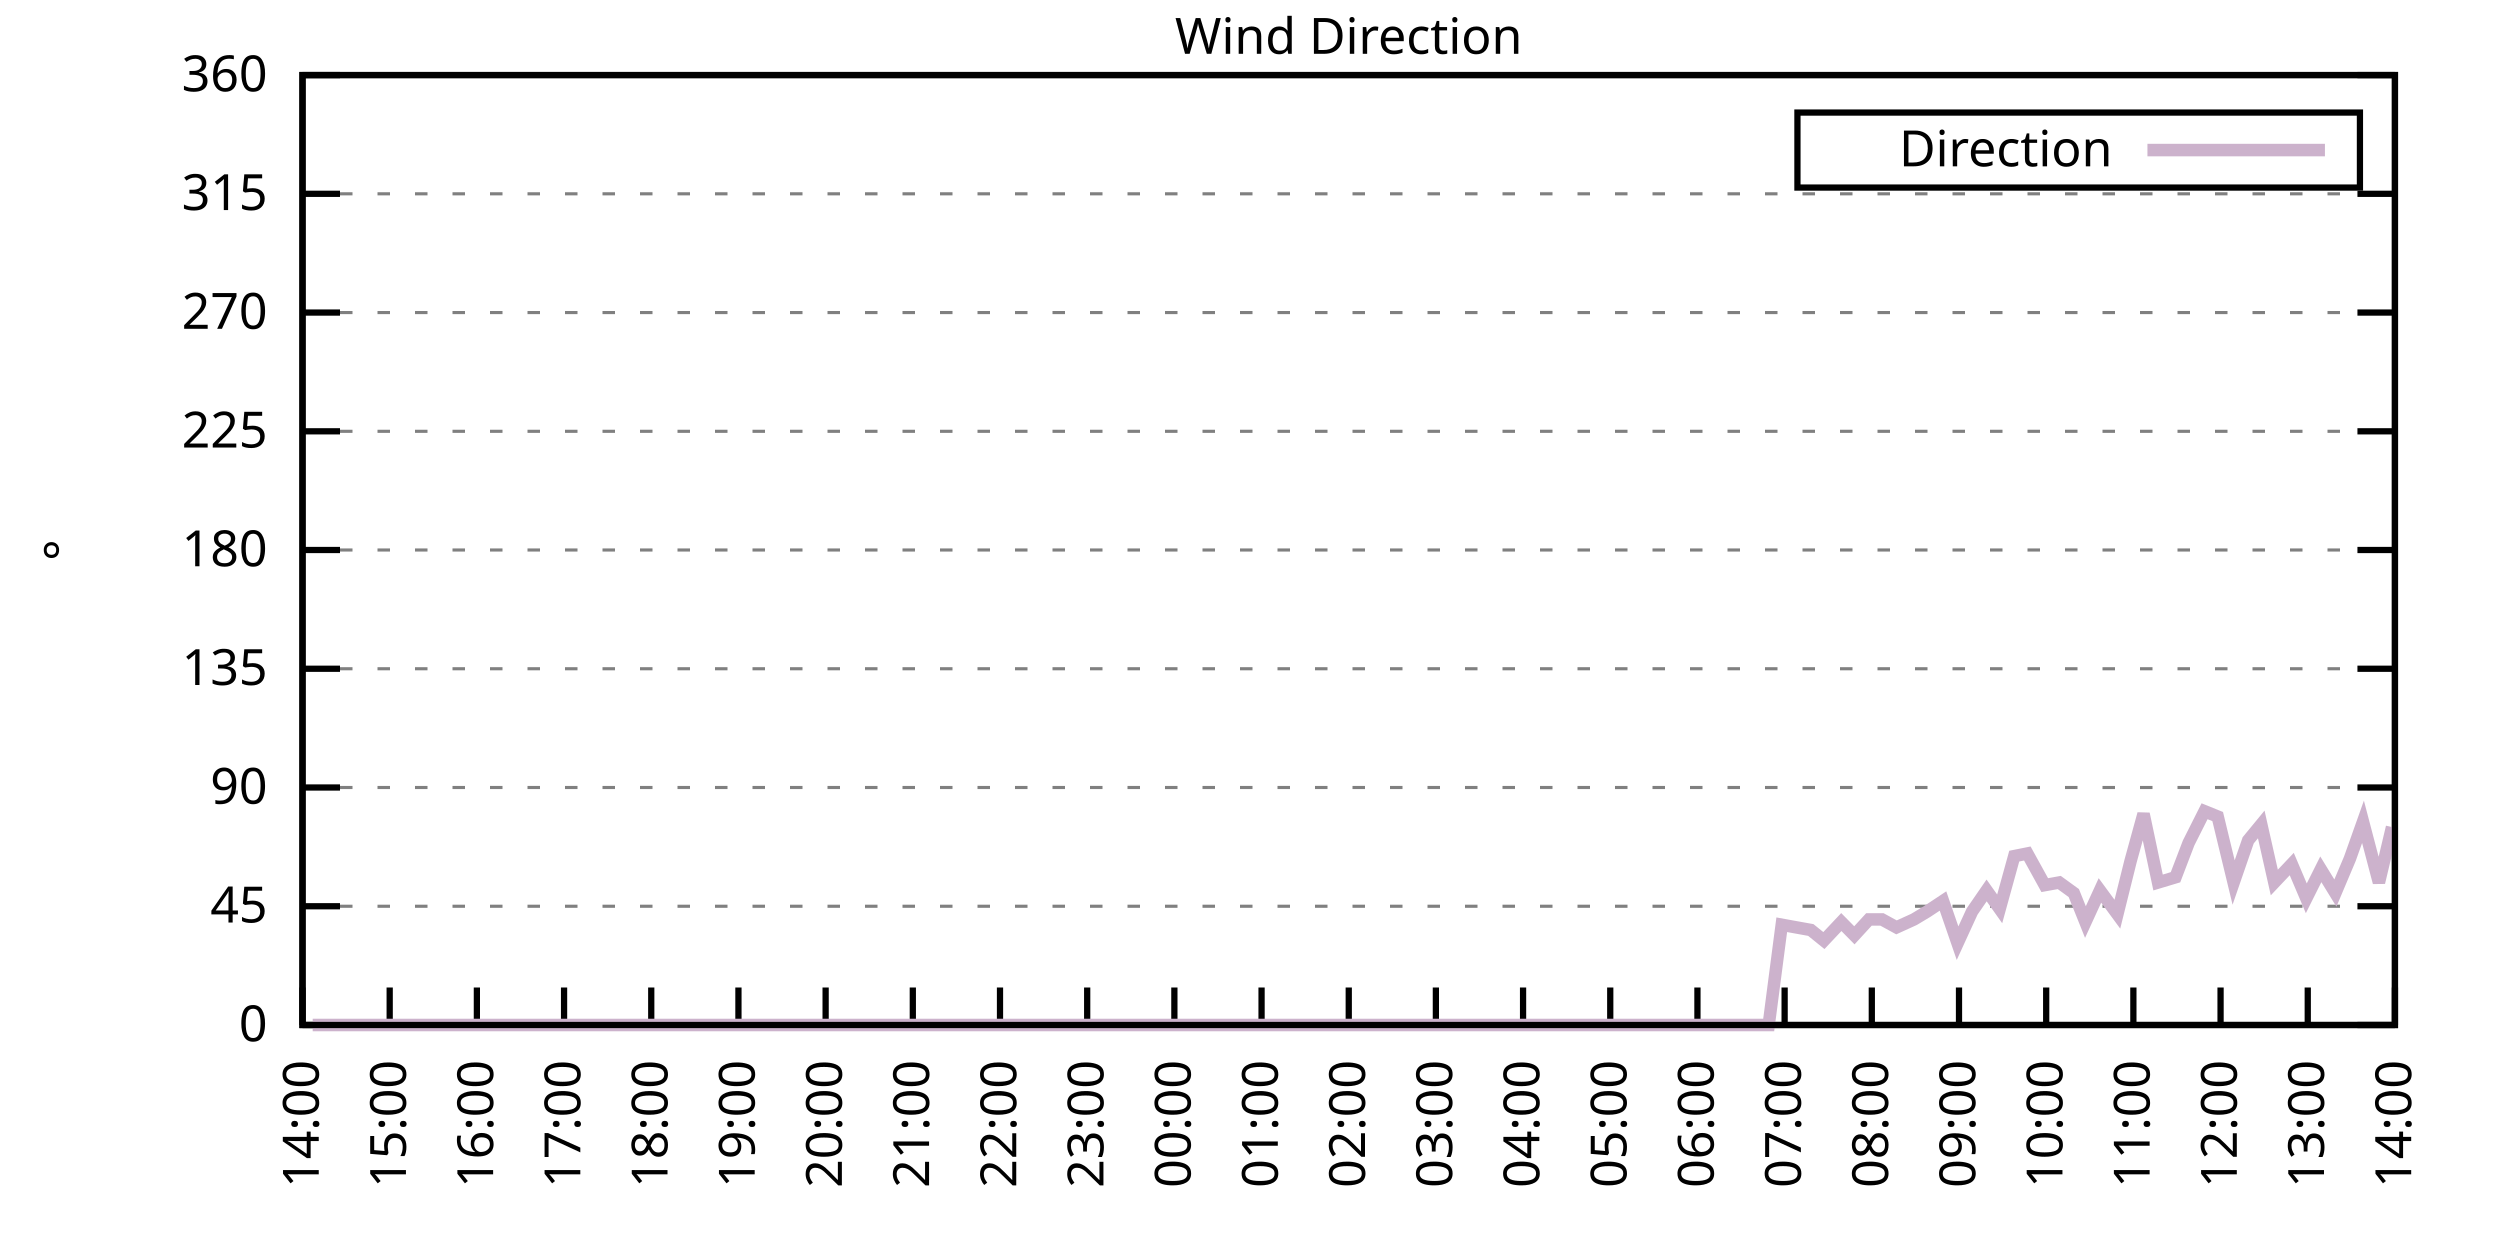
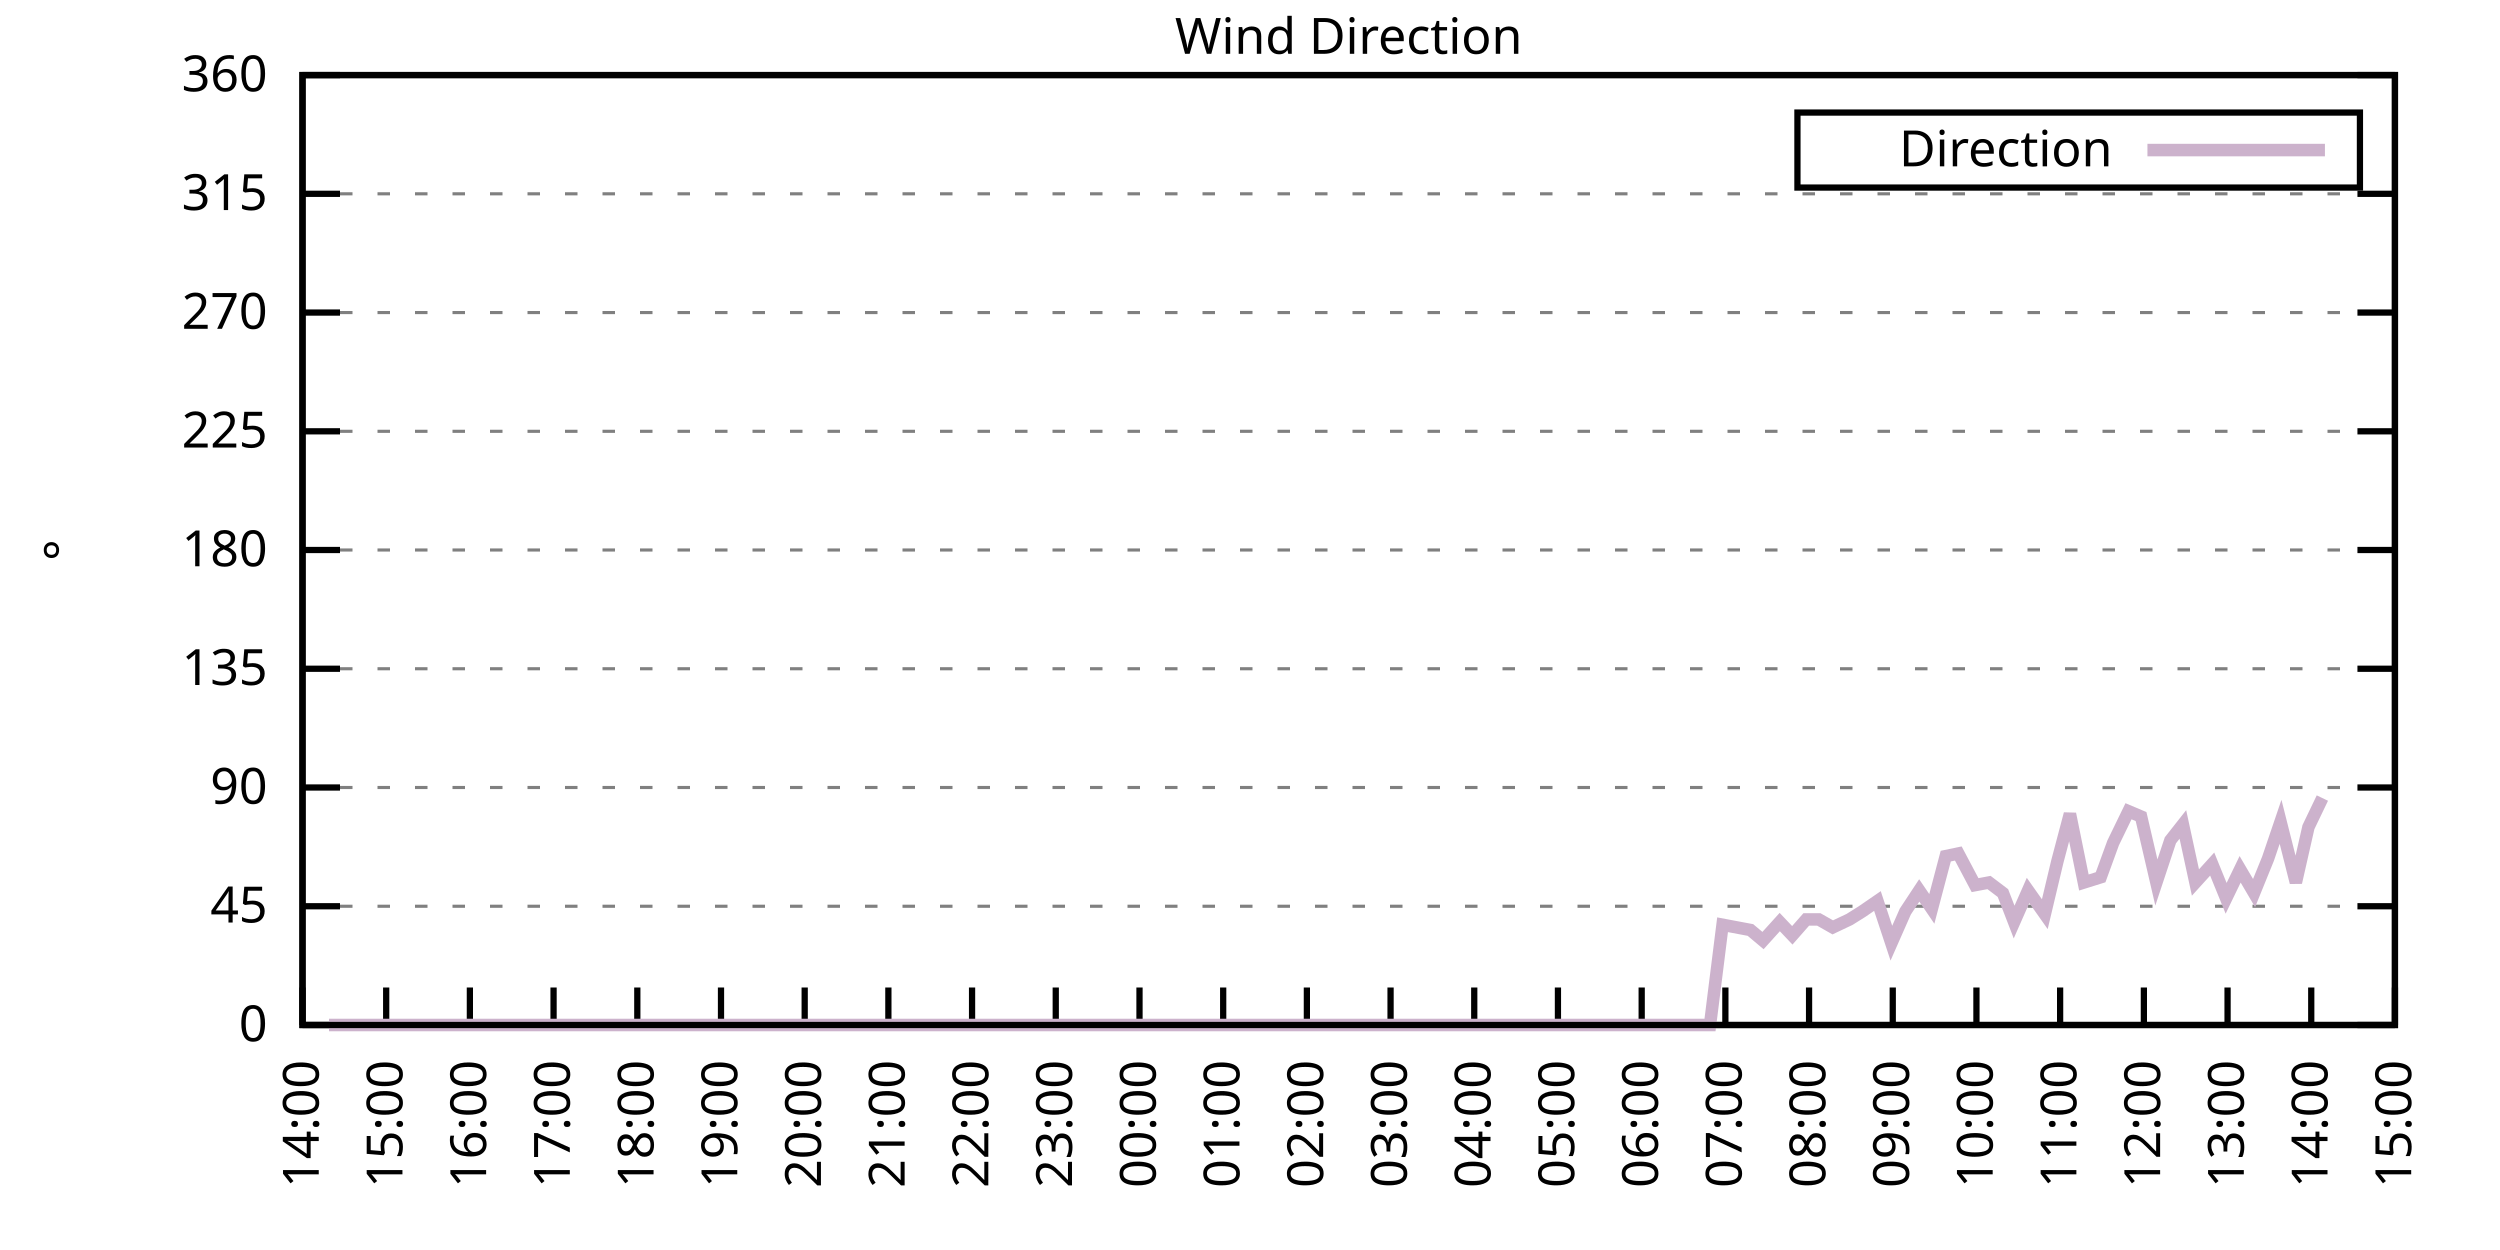
<svg xmlns="http://www.w3.org/2000/svg" xmlns:xlink="http://www.w3.org/1999/xlink" width="400" height="200" viewBox="0 0 400 200">
  <g id="gnuplot_canvas">
    <rect x="0" y="0" width="400" height="200" fill="none" />
    <defs>
      <circle id="gpDot" r="0.5" stroke-width="0.5" stroke="currentColor" />
      <path id="gpPt0" stroke-width="0.333" stroke="currentColor" d="M-1,0 h2 M0,-1 v2" />
      <path id="gpPt1" stroke-width="0.333" stroke="currentColor" d="M-1,-1 L1,1 M1,-1 L-1,1" />
      <path id="gpPt2" stroke-width="0.333" stroke="currentColor" d="M-1,0 L1,0 M0,-1 L0,1 M-1,-1 L1,1 M-1,1 L1,-1" />
      <rect id="gpPt3" stroke-width="0.333" stroke="currentColor" x="-1" y="-1" width="2" height="2" />
      <rect id="gpPt4" stroke-width="0.333" stroke="currentColor" fill="currentColor" x="-1" y="-1" width="2" height="2" />
      <circle id="gpPt5" stroke-width="0.333" stroke="currentColor" cx="0" cy="0" r="1" />
      <use xlink:href="#gpPt5" id="gpPt6" fill="currentColor" stroke="none" />
      <path id="gpPt7" stroke-width="0.333" stroke="currentColor" d="M0,-1.33 L-1.33,0.67 L1.33,0.67 z" />
      <use xlink:href="#gpPt7" id="gpPt8" fill="currentColor" stroke="none" />
      <use xlink:href="#gpPt7" id="gpPt9" stroke="currentColor" transform="rotate(180)" />
      <use xlink:href="#gpPt9" id="gpPt10" fill="currentColor" stroke="none" />
      <use xlink:href="#gpPt3" id="gpPt11" stroke="currentColor" transform="rotate(45)" />
      <use xlink:href="#gpPt11" id="gpPt12" fill="currentColor" stroke="none" />
      <path id="gpPt13" stroke-width="0.333" stroke="currentColor" d="M0,1.330 L1.265,0.411 L0.782,-1.067 L-0.782,-1.076 L-1.265,0.411 z" />
      <use xlink:href="#gpPt13" id="gpPt14" fill="currentColor" stroke="none" />
      <filter id="textbox" filterUnits="objectBoundingBox" x="0" y="0" height="1" width="1">
        <feFlood flood-color="white" flood-opacity="1" result="bgnd" />
        <feComposite in="SourceGraphic" in2="bgnd" operator="atop" />
      </filter>
      <filter id="greybox" filterUnits="objectBoundingBox" x="0" y="0" height="1" width="1">
        <feFlood flood-color="lightgrey" flood-opacity="1" result="grey" />
        <feComposite in="SourceGraphic" in2="grey" operator="atop" />
      </filter>
    </defs>
    <g fill="none" color="white" stroke="currentColor" stroke-width="1.00" stroke-linecap="butt" stroke-linejoin="miter">
</g>
    <g fill="none" color="black" stroke="currentColor" stroke-width="1.00" stroke-linecap="butt" stroke-linejoin="miter">
      <g stroke="none" shape-rendering="crispEdges">
        <polygon fill="rgb(255, 255, 255)" points="48.40,164.00 383.18,164.00 383.18,12.02 48.40,12.02 " />
      </g>
    </g>
    <g fill="none" color="black" stroke="currentColor" stroke-width="1.00" stroke-linecap="butt" stroke-linejoin="miter">
</g>
    <g fill="none" color="black" stroke="black" stroke-width="0.50" stroke-linecap="butt" stroke-linejoin="miter">
</g>
    <g fill="none" color="gray" stroke="currentColor" stroke-width="0.50" stroke-linecap="butt" stroke-linejoin="miter">
      <path stroke="gray" stroke-dasharray="2,4" class="gridline" d="M48.40,164.00 L383.19,164.00  " />
    </g>
    <g fill="none" color="gray" stroke="gray" stroke-width="1.00" stroke-linecap="butt" stroke-linejoin="miter">
</g>
    <g fill="none" color="black" stroke="currentColor" stroke-width="1.00" stroke-linecap="butt" stroke-linejoin="miter">
      <path stroke="black" d="M48.40,164.00 L54.40,164.00 M383.19,164.00 L377.19,164.00  " />
      <g transform="translate(42.80,166.60)" stroke="none" fill="black" font-family="Sans" font-size="8.00" text-anchor="end">
        <text>
          <tspan font-family="Sans"> 0</tspan>
        </text>
      </g>
    </g>
    <g fill="none" color="black" stroke="currentColor" stroke-width="1.00" stroke-linecap="butt" stroke-linejoin="miter">
</g>
    <g fill="none" color="black" stroke="black" stroke-width="0.50" stroke-linecap="butt" stroke-linejoin="miter">
</g>
    <g fill="none" color="gray" stroke="currentColor" stroke-width="0.50" stroke-linecap="butt" stroke-linejoin="miter">
      <path stroke="gray" stroke-dasharray="2,4" class="gridline" d="M48.40,145.00 L383.19,145.00  " />
    </g>
    <g fill="none" color="gray" stroke="gray" stroke-width="1.00" stroke-linecap="butt" stroke-linejoin="miter">
</g>
    <g fill="none" color="black" stroke="currentColor" stroke-width="1.00" stroke-linecap="butt" stroke-linejoin="miter">
      <path stroke="black" d="M48.40,145.00 L54.40,145.00 M383.19,145.00 L377.19,145.00  " />
      <g transform="translate(42.80,147.60)" stroke="none" fill="black" font-family="Sans" font-size="8.00" text-anchor="end">
        <text>
          <tspan font-family="Sans"> 45</tspan>
        </text>
      </g>
    </g>
    <g fill="none" color="black" stroke="currentColor" stroke-width="1.00" stroke-linecap="butt" stroke-linejoin="miter">
</g>
    <g fill="none" color="black" stroke="black" stroke-width="0.50" stroke-linecap="butt" stroke-linejoin="miter">
</g>
    <g fill="none" color="gray" stroke="currentColor" stroke-width="0.50" stroke-linecap="butt" stroke-linejoin="miter">
      <path stroke="gray" stroke-dasharray="2,4" class="gridline" d="M48.40,126.00 L383.19,126.00  " />
    </g>
    <g fill="none" color="gray" stroke="gray" stroke-width="1.00" stroke-linecap="butt" stroke-linejoin="miter">
</g>
    <g fill="none" color="black" stroke="currentColor" stroke-width="1.00" stroke-linecap="butt" stroke-linejoin="miter">
      <path stroke="black" d="M48.40,126.00 L54.40,126.00 M383.19,126.00 L377.19,126.00  " />
      <g transform="translate(42.80,128.60)" stroke="none" fill="black" font-family="Sans" font-size="8.00" text-anchor="end">
        <text>
          <tspan font-family="Sans"> 90</tspan>
        </text>
      </g>
    </g>
    <g fill="none" color="black" stroke="currentColor" stroke-width="1.00" stroke-linecap="butt" stroke-linejoin="miter">
</g>
    <g fill="none" color="black" stroke="black" stroke-width="0.50" stroke-linecap="butt" stroke-linejoin="miter">
</g>
    <g fill="none" color="gray" stroke="currentColor" stroke-width="0.50" stroke-linecap="butt" stroke-linejoin="miter">
      <path stroke="gray" stroke-dasharray="2,4" class="gridline" d="M48.40,107.00 L383.19,107.00  " />
    </g>
    <g fill="none" color="gray" stroke="gray" stroke-width="1.00" stroke-linecap="butt" stroke-linejoin="miter">
</g>
    <g fill="none" color="black" stroke="currentColor" stroke-width="1.00" stroke-linecap="butt" stroke-linejoin="miter">
      <path stroke="black" d="M48.40,107.00 L54.40,107.00 M383.19,107.00 L377.19,107.00  " />
      <g transform="translate(42.80,109.60)" stroke="none" fill="black" font-family="Sans" font-size="8.00" text-anchor="end">
        <text>
          <tspan font-family="Sans"> 135</tspan>
        </text>
      </g>
    </g>
    <g fill="none" color="black" stroke="currentColor" stroke-width="1.00" stroke-linecap="butt" stroke-linejoin="miter">
</g>
    <g fill="none" color="black" stroke="black" stroke-width="0.50" stroke-linecap="butt" stroke-linejoin="miter">
</g>
    <g fill="none" color="gray" stroke="currentColor" stroke-width="0.50" stroke-linecap="butt" stroke-linejoin="miter">
      <path stroke="gray" stroke-dasharray="2,4" class="gridline" d="M48.40,88.00 L383.19,88.00  " />
    </g>
    <g fill="none" color="gray" stroke="gray" stroke-width="1.00" stroke-linecap="butt" stroke-linejoin="miter">
</g>
    <g fill="none" color="black" stroke="currentColor" stroke-width="1.00" stroke-linecap="butt" stroke-linejoin="miter">
      <path stroke="black" d="M48.40,88.00 L54.40,88.00 M383.19,88.00 L377.19,88.00  " />
      <g transform="translate(42.80,90.60)" stroke="none" fill="black" font-family="Sans" font-size="8.00" text-anchor="end">
        <text>
          <tspan font-family="Sans"> 180</tspan>
        </text>
      </g>
    </g>
    <g fill="none" color="black" stroke="currentColor" stroke-width="1.00" stroke-linecap="butt" stroke-linejoin="miter">
</g>
    <g fill="none" color="black" stroke="black" stroke-width="0.50" stroke-linecap="butt" stroke-linejoin="miter">
</g>
    <g fill="none" color="gray" stroke="currentColor" stroke-width="0.50" stroke-linecap="butt" stroke-linejoin="miter">
      <path stroke="gray" stroke-dasharray="2,4" class="gridline" d="M48.40,69.01 L383.19,69.01  " />
    </g>
    <g fill="none" color="gray" stroke="gray" stroke-width="1.00" stroke-linecap="butt" stroke-linejoin="miter">
</g>
    <g fill="none" color="black" stroke="currentColor" stroke-width="1.00" stroke-linecap="butt" stroke-linejoin="miter">
      <path stroke="black" d="M48.40,69.01 L54.40,69.01 M383.19,69.01 L377.19,69.01  " />
      <g transform="translate(42.80,71.61)" stroke="none" fill="black" font-family="Sans" font-size="8.00" text-anchor="end">
        <text>
          <tspan font-family="Sans"> 225</tspan>
        </text>
      </g>
    </g>
    <g fill="none" color="black" stroke="currentColor" stroke-width="1.00" stroke-linecap="butt" stroke-linejoin="miter">
</g>
    <g fill="none" color="black" stroke="black" stroke-width="0.50" stroke-linecap="butt" stroke-linejoin="miter">
</g>
    <g fill="none" color="gray" stroke="currentColor" stroke-width="0.50" stroke-linecap="butt" stroke-linejoin="miter">
      <path stroke="gray" stroke-dasharray="2,4" class="gridline" d="M48.40,50.01 L383.19,50.01  " />
    </g>
    <g fill="none" color="gray" stroke="gray" stroke-width="1.00" stroke-linecap="butt" stroke-linejoin="miter">
</g>
    <g fill="none" color="black" stroke="currentColor" stroke-width="1.00" stroke-linecap="butt" stroke-linejoin="miter">
      <path stroke="black" d="M48.40,50.01 L54.40,50.01 M383.19,50.01 L377.19,50.01  " />
      <g transform="translate(42.80,52.61)" stroke="none" fill="black" font-family="Sans" font-size="8.00" text-anchor="end">
        <text>
          <tspan font-family="Sans"> 270</tspan>
        </text>
      </g>
    </g>
    <g fill="none" color="black" stroke="currentColor" stroke-width="1.00" stroke-linecap="butt" stroke-linejoin="miter">
</g>
    <g fill="none" color="black" stroke="black" stroke-width="0.50" stroke-linecap="butt" stroke-linejoin="miter">
</g>
    <g fill="none" color="gray" stroke="currentColor" stroke-width="0.50" stroke-linecap="butt" stroke-linejoin="miter">
      <path stroke="gray" stroke-dasharray="2,4" class="gridline" d="M48.40,31.01 L383.19,31.01  " />
    </g>
    <g fill="none" color="gray" stroke="gray" stroke-width="1.00" stroke-linecap="butt" stroke-linejoin="miter">
</g>
    <g fill="none" color="black" stroke="currentColor" stroke-width="1.00" stroke-linecap="butt" stroke-linejoin="miter">
      <path stroke="black" d="M48.40,31.01 L54.40,31.01 M383.19,31.01 L377.19,31.01  " />
      <g transform="translate(42.80,33.61)" stroke="none" fill="black" font-family="Sans" font-size="8.00" text-anchor="end">
        <text>
          <tspan font-family="Sans"> 315</tspan>
        </text>
      </g>
    </g>
    <g fill="none" color="black" stroke="currentColor" stroke-width="1.00" stroke-linecap="butt" stroke-linejoin="miter">
</g>
    <g fill="none" color="black" stroke="black" stroke-width="0.50" stroke-linecap="butt" stroke-linejoin="miter">
</g>
    <g fill="none" color="gray" stroke="currentColor" stroke-width="0.50" stroke-linecap="butt" stroke-linejoin="miter">
      <path stroke="gray" stroke-dasharray="2,4" class="gridline" d="M48.40,12.01 L383.19,12.01  " />
    </g>
    <g fill="none" color="gray" stroke="gray" stroke-width="1.00" stroke-linecap="butt" stroke-linejoin="miter">
</g>
    <g fill="none" color="black" stroke="currentColor" stroke-width="1.00" stroke-linecap="butt" stroke-linejoin="miter">
      <path stroke="black" d="M48.40,12.01 L54.40,12.01 M383.19,12.01 L377.19,12.01  " />
      <g transform="translate(42.80,14.61)" stroke="none" fill="black" font-family="Sans" font-size="8.00" text-anchor="end">
        <text>
          <tspan font-family="Sans"> 360</tspan>
        </text>
      </g>
    </g>
    <g fill="none" color="black" stroke="currentColor" stroke-width="1.00" stroke-linecap="butt" stroke-linejoin="miter">
      <path stroke="black" d="M48.40,164.00 L48.40,158.00  " />
      <g transform="translate(51.00,169.60) rotate(270.00)" stroke="none" fill="black" font-family="Sans" font-size="8.00" text-anchor="end">
        <text>
          <tspan font-family="Sans">14:00</tspan>
        </text>
      </g>
    </g>
    <g fill="none" color="black" stroke="currentColor" stroke-width="1.00" stroke-linecap="butt" stroke-linejoin="miter">
-       <path stroke="black" d="M62.35,164.00 L62.35,158.00  " />
-       <g transform="translate(64.95,169.60) rotate(270.00)" stroke="none" fill="black" font-family="Sans" font-size="8.00" text-anchor="end">
+       <path stroke="black" d="M61.79,164.00 L61.79,158.00  " />
+       <g transform="translate(64.39,169.60) rotate(270.00)" stroke="none" fill="black" font-family="Sans" font-size="8.00" text-anchor="end">
        <text>
          <tspan font-family="Sans">15:00</tspan>
        </text>
      </g>
    </g>
    <g fill="none" color="black" stroke="currentColor" stroke-width="1.00" stroke-linecap="butt" stroke-linejoin="miter">
-       <path stroke="black" d="M76.30,164.00 L76.30,158.00  " />
-       <g transform="translate(78.90,169.60) rotate(270.00)" stroke="none" fill="black" font-family="Sans" font-size="8.00" text-anchor="end">
+       <path stroke="black" d="M75.18,164.00 L75.18,158.00  " />
+       <g transform="translate(77.78,169.60) rotate(270.00)" stroke="none" fill="black" font-family="Sans" font-size="8.00" text-anchor="end">
        <text>
          <tspan font-family="Sans">16:00</tspan>
        </text>
      </g>
    </g>
    <g fill="none" color="black" stroke="currentColor" stroke-width="1.00" stroke-linecap="butt" stroke-linejoin="miter">
-       <path stroke="black" d="M90.25,164.00 L90.25,158.00  " />
-       <g transform="translate(92.85,169.60) rotate(270.00)" stroke="none" fill="black" font-family="Sans" font-size="8.00" text-anchor="end">
+       <path stroke="black" d="M88.57,164.00 L88.57,158.00  " />
+       <g transform="translate(91.17,169.60) rotate(270.00)" stroke="none" fill="black" font-family="Sans" font-size="8.00" text-anchor="end">
        <text>
          <tspan font-family="Sans">17:00</tspan>
        </text>
      </g>
    </g>
    <g fill="none" color="black" stroke="currentColor" stroke-width="1.00" stroke-linecap="butt" stroke-linejoin="miter">
-       <path stroke="black" d="M104.20,164.00 L104.20,158.00  " />
-       <g transform="translate(106.80,169.60) rotate(270.00)" stroke="none" fill="black" font-family="Sans" font-size="8.00" text-anchor="end">
+       <path stroke="black" d="M101.97,164.00 L101.97,158.00  " />
+       <g transform="translate(104.57,169.60) rotate(270.00)" stroke="none" fill="black" font-family="Sans" font-size="8.00" text-anchor="end">
        <text>
          <tspan font-family="Sans">18:00</tspan>
        </text>
      </g>
    </g>
    <g fill="none" color="black" stroke="currentColor" stroke-width="1.00" stroke-linecap="butt" stroke-linejoin="miter">
-       <path stroke="black" d="M118.15,164.00 L118.15,158.00  " />
-       <g transform="translate(120.75,169.60) rotate(270.00)" stroke="none" fill="black" font-family="Sans" font-size="8.00" text-anchor="end">
+       <path stroke="black" d="M115.36,164.00 L115.36,158.00  " />
+       <g transform="translate(117.96,169.60) rotate(270.00)" stroke="none" fill="black" font-family="Sans" font-size="8.00" text-anchor="end">
        <text>
          <tspan font-family="Sans">19:00</tspan>
        </text>
      </g>
    </g>
    <g fill="none" color="black" stroke="currentColor" stroke-width="1.00" stroke-linecap="butt" stroke-linejoin="miter">
-       <path stroke="black" d="M132.10,164.00 L132.10,158.00  " />
-       <g transform="translate(134.70,169.60) rotate(270.00)" stroke="none" fill="black" font-family="Sans" font-size="8.00" text-anchor="end">
+       <path stroke="black" d="M128.75,164.00 L128.75,158.00  " />
+       <g transform="translate(131.35,169.60) rotate(270.00)" stroke="none" fill="black" font-family="Sans" font-size="8.00" text-anchor="end">
        <text>
          <tspan font-family="Sans">20:00</tspan>
        </text>
      </g>
    </g>
    <g fill="none" color="black" stroke="currentColor" stroke-width="1.00" stroke-linecap="butt" stroke-linejoin="miter">
-       <path stroke="black" d="M146.05,164.00 L146.05,158.00  " />
-       <g transform="translate(148.65,169.60) rotate(270.00)" stroke="none" fill="black" font-family="Sans" font-size="8.00" text-anchor="end">
+       <path stroke="black" d="M142.14,164.00 L142.14,158.00  " />
+       <g transform="translate(144.74,169.60) rotate(270.00)" stroke="none" fill="black" font-family="Sans" font-size="8.00" text-anchor="end">
        <text>
          <tspan font-family="Sans">21:00</tspan>
        </text>
      </g>
    </g>
    <g fill="none" color="black" stroke="currentColor" stroke-width="1.00" stroke-linecap="butt" stroke-linejoin="miter">
-       <path stroke="black" d="M160.00,164.00 L160.00,158.00  " />
-       <g transform="translate(162.60,169.60) rotate(270.00)" stroke="none" fill="black" font-family="Sans" font-size="8.00" text-anchor="end">
+       <path stroke="black" d="M155.53,164.00 L155.53,158.00  " />
+       <g transform="translate(158.13,169.60) rotate(270.00)" stroke="none" fill="black" font-family="Sans" font-size="8.00" text-anchor="end">
        <text>
          <tspan font-family="Sans">22:00</tspan>
        </text>
      </g>
    </g>
    <g fill="none" color="black" stroke="currentColor" stroke-width="1.00" stroke-linecap="butt" stroke-linejoin="miter">
-       <path stroke="black" d="M173.95,164.00 L173.95,158.00  " />
-       <g transform="translate(176.55,169.60) rotate(270.00)" stroke="none" fill="black" font-family="Sans" font-size="8.00" text-anchor="end">
+       <path stroke="black" d="M168.92,164.00 L168.92,158.00  " />
+       <g transform="translate(171.52,169.60) rotate(270.00)" stroke="none" fill="black" font-family="Sans" font-size="8.00" text-anchor="end">
        <text>
          <tspan font-family="Sans">23:00</tspan>
        </text>
      </g>
    </g>
    <g fill="none" color="black" stroke="currentColor" stroke-width="1.00" stroke-linecap="butt" stroke-linejoin="miter">
-       <path stroke="black" d="M187.90,164.00 L187.90,158.00  " />
-       <g transform="translate(190.50,169.60) rotate(270.00)" stroke="none" fill="black" font-family="Sans" font-size="8.00" text-anchor="end">
+       <path stroke="black" d="M182.32,164.00 L182.32,158.00  " />
+       <g transform="translate(184.92,169.60) rotate(270.00)" stroke="none" fill="black" font-family="Sans" font-size="8.00" text-anchor="end">
        <text>
          <tspan font-family="Sans">00:00</tspan>
        </text>
      </g>
    </g>
    <g fill="none" color="black" stroke="currentColor" stroke-width="1.00" stroke-linecap="butt" stroke-linejoin="miter">
-       <path stroke="black" d="M201.85,164.00 L201.85,158.00  " />
-       <g transform="translate(204.45,169.60) rotate(270.00)" stroke="none" fill="black" font-family="Sans" font-size="8.00" text-anchor="end">
+       <path stroke="black" d="M195.71,164.00 L195.71,158.00  " />
+       <g transform="translate(198.31,169.60) rotate(270.00)" stroke="none" fill="black" font-family="Sans" font-size="8.00" text-anchor="end">
        <text>
          <tspan font-family="Sans">01:00</tspan>
        </text>
      </g>
    </g>
    <g fill="none" color="black" stroke="currentColor" stroke-width="1.00" stroke-linecap="butt" stroke-linejoin="miter">
-       <path stroke="black" d="M215.80,164.00 L215.80,158.00  " />
-       <g transform="translate(218.40,169.60) rotate(270.00)" stroke="none" fill="black" font-family="Sans" font-size="8.00" text-anchor="end">
+       <path stroke="black" d="M209.10,164.00 L209.10,158.00  " />
+       <g transform="translate(211.70,169.60) rotate(270.00)" stroke="none" fill="black" font-family="Sans" font-size="8.00" text-anchor="end">
        <text>
          <tspan font-family="Sans">02:00</tspan>
        </text>
      </g>
    </g>
    <g fill="none" color="black" stroke="currentColor" stroke-width="1.00" stroke-linecap="butt" stroke-linejoin="miter">
-       <path stroke="black" d="M229.74,164.00 L229.74,158.00  " />
-       <g transform="translate(232.34,169.60) rotate(270.00)" stroke="none" fill="black" font-family="Sans" font-size="8.00" text-anchor="end">
+       <path stroke="black" d="M222.49,164.00 L222.49,158.00  " />
+       <g transform="translate(225.09,169.60) rotate(270.00)" stroke="none" fill="black" font-family="Sans" font-size="8.00" text-anchor="end">
        <text>
          <tspan font-family="Sans">03:00</tspan>
        </text>
      </g>
    </g>
    <g fill="none" color="black" stroke="currentColor" stroke-width="1.00" stroke-linecap="butt" stroke-linejoin="miter">
-       <path stroke="black" d="M243.69,164.00 L243.69,158.00  " />
-       <g transform="translate(246.29,169.60) rotate(270.00)" stroke="none" fill="black" font-family="Sans" font-size="8.00" text-anchor="end">
+       <path stroke="black" d="M235.88,164.00 L235.88,158.00  " />
+       <g transform="translate(238.48,169.60) rotate(270.00)" stroke="none" fill="black" font-family="Sans" font-size="8.00" text-anchor="end">
        <text>
          <tspan font-family="Sans">04:00</tspan>
        </text>
      </g>
    </g>
    <g fill="none" color="black" stroke="currentColor" stroke-width="1.00" stroke-linecap="butt" stroke-linejoin="miter">
-       <path stroke="black" d="M257.64,164.00 L257.64,158.00  " />
-       <g transform="translate(260.24,169.60) rotate(270.00)" stroke="none" fill="black" font-family="Sans" font-size="8.00" text-anchor="end">
+       <path stroke="black" d="M249.27,164.00 L249.27,158.00  " />
+       <g transform="translate(251.87,169.60) rotate(270.00)" stroke="none" fill="black" font-family="Sans" font-size="8.00" text-anchor="end">
        <text>
          <tspan font-family="Sans">05:00</tspan>
        </text>
      </g>
    </g>
    <g fill="none" color="black" stroke="currentColor" stroke-width="1.00" stroke-linecap="butt" stroke-linejoin="miter">
-       <path stroke="black" d="M271.59,164.00 L271.59,158.00  " />
-       <g transform="translate(274.19,169.60) rotate(270.00)" stroke="none" fill="black" font-family="Sans" font-size="8.00" text-anchor="end">
+       <path stroke="black" d="M262.67,164.00 L262.67,158.00  " />
+       <g transform="translate(265.27,169.60) rotate(270.00)" stroke="none" fill="black" font-family="Sans" font-size="8.00" text-anchor="end">
        <text>
          <tspan font-family="Sans">06:00</tspan>
        </text>
      </g>
    </g>
    <g fill="none" color="black" stroke="currentColor" stroke-width="1.00" stroke-linecap="butt" stroke-linejoin="miter">
-       <path stroke="black" d="M285.54,164.00 L285.54,158.00  " />
-       <g transform="translate(288.14,169.60) rotate(270.00)" stroke="none" fill="black" font-family="Sans" font-size="8.00" text-anchor="end">
+       <path stroke="black" d="M276.06,164.00 L276.06,158.00  " />
+       <g transform="translate(278.66,169.60) rotate(270.00)" stroke="none" fill="black" font-family="Sans" font-size="8.00" text-anchor="end">
        <text>
          <tspan font-family="Sans">07:00</tspan>
        </text>
      </g>
    </g>
    <g fill="none" color="black" stroke="currentColor" stroke-width="1.00" stroke-linecap="butt" stroke-linejoin="miter">
-       <path stroke="black" d="M299.49,164.00 L299.49,158.00  " />
-       <g transform="translate(302.09,169.60) rotate(270.00)" stroke="none" fill="black" font-family="Sans" font-size="8.00" text-anchor="end">
+       <path stroke="black" d="M289.45,164.00 L289.45,158.00  " />
+       <g transform="translate(292.05,169.60) rotate(270.00)" stroke="none" fill="black" font-family="Sans" font-size="8.00" text-anchor="end">
        <text>
          <tspan font-family="Sans">08:00</tspan>
        </text>
      </g>
    </g>
    <g fill="none" color="black" stroke="currentColor" stroke-width="1.00" stroke-linecap="butt" stroke-linejoin="miter">
-       <path stroke="black" d="M313.44,164.00 L313.44,158.00  " />
-       <g transform="translate(316.04,169.60) rotate(270.00)" stroke="none" fill="black" font-family="Sans" font-size="8.00" text-anchor="end">
+       <path stroke="black" d="M302.84,164.00 L302.84,158.00  " />
+       <g transform="translate(305.44,169.60) rotate(270.00)" stroke="none" fill="black" font-family="Sans" font-size="8.00" text-anchor="end">
        <text>
          <tspan font-family="Sans">09:00</tspan>
        </text>
      </g>
    </g>
    <g fill="none" color="black" stroke="currentColor" stroke-width="1.00" stroke-linecap="butt" stroke-linejoin="miter">
-       <path stroke="black" d="M327.39,164.00 L327.39,158.00  " />
-       <g transform="translate(329.99,169.60) rotate(270.00)" stroke="none" fill="black" font-family="Sans" font-size="8.00" text-anchor="end">
+       <path stroke="black" d="M316.23,164.00 L316.23,158.00  " />
+       <g transform="translate(318.83,169.60) rotate(270.00)" stroke="none" fill="black" font-family="Sans" font-size="8.00" text-anchor="end">
        <text>
          <tspan font-family="Sans">10:00</tspan>
        </text>
      </g>
    </g>
    <g fill="none" color="black" stroke="currentColor" stroke-width="1.00" stroke-linecap="butt" stroke-linejoin="miter">
-       <path stroke="black" d="M341.34,164.00 L341.34,158.00  " />
-       <g transform="translate(343.94,169.60) rotate(270.00)" stroke="none" fill="black" font-family="Sans" font-size="8.00" text-anchor="end">
+       <path stroke="black" d="M329.62,164.00 L329.62,158.00  " />
+       <g transform="translate(332.22,169.60) rotate(270.00)" stroke="none" fill="black" font-family="Sans" font-size="8.00" text-anchor="end">
        <text>
          <tspan font-family="Sans">11:00</tspan>
        </text>
      </g>
    </g>
    <g fill="none" color="black" stroke="currentColor" stroke-width="1.00" stroke-linecap="butt" stroke-linejoin="miter">
-       <path stroke="black" d="M355.29,164.00 L355.29,158.00  " />
-       <g transform="translate(357.89,169.60) rotate(270.00)" stroke="none" fill="black" font-family="Sans" font-size="8.00" text-anchor="end">
+       <path stroke="black" d="M343.02,164.00 L343.02,158.00  " />
+       <g transform="translate(345.62,169.60) rotate(270.00)" stroke="none" fill="black" font-family="Sans" font-size="8.00" text-anchor="end">
        <text>
          <tspan font-family="Sans">12:00</tspan>
        </text>
      </g>
    </g>
    <g fill="none" color="black" stroke="currentColor" stroke-width="1.00" stroke-linecap="butt" stroke-linejoin="miter">
-       <path stroke="black" d="M369.24,164.00 L369.24,158.00  " />
-       <g transform="translate(371.84,169.60) rotate(270.00)" stroke="none" fill="black" font-family="Sans" font-size="8.00" text-anchor="end">
+       <path stroke="black" d="M356.41,164.00 L356.41,158.00  " />
+       <g transform="translate(359.01,169.60) rotate(270.00)" stroke="none" fill="black" font-family="Sans" font-size="8.00" text-anchor="end">
        <text>
          <tspan font-family="Sans">13:00</tspan>
+         </text>
+       </g>
+     </g>
+     <g fill="none" color="black" stroke="currentColor" stroke-width="1.00" stroke-linecap="butt" stroke-linejoin="miter">
+       <path stroke="black" d="M369.80,164.00 L369.80,158.00  " />
+       <g transform="translate(372.40,169.60) rotate(270.00)" stroke="none" fill="black" font-family="Sans" font-size="8.00" text-anchor="end">
+         <text>
+           <tspan font-family="Sans">14:00</tspan>
        </text>
      </g>
    </g>
    <g fill="none" color="black" stroke="currentColor" stroke-width="1.00" stroke-linecap="butt" stroke-linejoin="miter">
      <path stroke="black" d="M383.19,164.00 L383.19,158.00  " />
      <g transform="translate(385.79,169.60) rotate(270.00)" stroke="none" fill="black" font-family="Sans" font-size="8.00" text-anchor="end">
        <text>
-           <tspan font-family="Sans">14:00</tspan>
+           <tspan font-family="Sans">15:00</tspan>
        </text>
      </g>
    </g>
    <g fill="none" color="black" stroke="currentColor" stroke-width="1.00" stroke-linecap="butt" stroke-linejoin="miter">
</g>
    <g fill="none" color="black" stroke="currentColor" stroke-width="1.00" stroke-linecap="butt" stroke-linejoin="miter">
      <path stroke="black" d="M48.40,12.01 L48.40,164.00 L383.19,164.00 L383.19,12.01 L48.40,12.01 Z  " />
    </g>
    <g fill="none" color="black" stroke="currentColor" stroke-width="1.00" stroke-linecap="butt" stroke-linejoin="miter">
</g>
    <g fill="none" color="black" stroke="currentColor" stroke-width="1.00" stroke-linecap="butt" stroke-linejoin="miter">
      <path stroke="black" d="M287.59,30.01 L287.59,18.01 L377.59,18.01 L377.59,30.01 L287.59,30.01 Z  " />
    </g>
    <g id="Wind_direction_plot_1">
      <g fill="none" color="white" stroke="black" stroke-width="2.00" stroke-linecap="butt" stroke-linejoin="miter">
</g>
      <g fill="none" color="black" stroke="currentColor" stroke-width="2.00" stroke-linecap="butt" stroke-linejoin="miter">
        <g transform="translate(337.99,26.61)" stroke="none" fill="black" font-family="Sans" font-size="8.00" text-anchor="end">
          <text>
            <tspan font-family="Sans">Direction</tspan>
          </text>
        </g>
      </g>
      <g fill="none" color="black" stroke="currentColor" stroke-width="2.00" stroke-linecap="butt" stroke-linejoin="miter">
-         <path stroke="rgb(204, 178, 204)" d="M343.59,24.01 L371.99,24.01 M50.03,164.00 L52.82,164.00 L55.14,164.00 L57.47,164.00 L59.56,164.00 L62.12,164.00   L64.21,164.00 L66.77,164.00 L69.09,164.00 L71.18,164.00 L73.51,164.00 L75.60,164.00 L78.39,164.00 L80.48,164.00   L83.04,164.00 L85.37,164.00 L87.69,164.00 L90.02,164.00 L91.88,164.00 L94.67,164.00 L96.76,164.00 L99.32,164.00   L101.18,164.00 L103.73,164.00 L105.83,164.00 L108.15,164.00 L110.94,164.00 L113.27,164.00 L115.13,164.00 L117.68,164.00   L119.78,164.00 L122.33,164.00 L124.89,164.00 L126.75,164.00 L129.54,164.00 L131.40,164.00 L134.19,164.00 L136.28,164.00   L138.37,164.00 L140.93,164.00 L143.49,164.00 L145.35,164.00 L148.14,164.00 L150.23,164.00 L152.32,164.00 L154.88,164.00   L157.44,164.00 L159.30,164.00 L162.09,164.00 L163.95,164.00 L166.74,164.00 L168.60,164.00 L171.16,164.00 L173.71,164.00   L175.81,164.00 L178.36,164.00 L180.46,164.00 L182.78,164.00 L185.34,164.00 L187.20,164.00 L189.76,164.00 L191.85,164.00   L194.64,164.00 L196.50,164.00 L199.06,164.00 L201.61,164.00 L203.47,164.00 L206.26,164.00 L208.59,164.00 L210.68,164.00   L212.77,164.00 L215.33,164.00 L217.89,164.00 L220.21,164.00 L222.54,164.00 L224.86,164.00 L226.95,164.00 L229.28,164.00   L231.37,164.00 L234.16,164.00 L236.49,164.00 L238.35,164.00 L241.14,164.00 L243.00,164.00 L245.32,164.00 L247.65,164.00   L250.44,164.00 L252.76,164.00 L255.09,164.00 L256.95,164.00 L259.04,164.00 L261.83,164.00 L264.39,164.00 L266.25,164.00   L268.57,164.00 L271.36,164.00 L273.22,164.00 L275.78,164.00 L278.34,164.00 L280.43,164.00 L282.99,164.00 L285.08,147.96   L287.40,148.38 L289.73,148.80 L291.82,150.49 L294.61,147.53 L296.70,149.65 L299.03,147.11 L301.12,147.11 L303.44,148.38   L306.23,147.11 L308.33,145.85 L310.88,144.16 L313.21,150.91 L315.53,145.85 L317.86,142.47 L319.95,145.42 L322.28,136.98   L324.37,136.56 L327.16,141.62 L329.48,141.20 L331.81,142.89 L333.67,147.53 L335.99,142.47 L338.78,146.27 L340.88,137.82   L342.97,130.22 L345.29,141.20 L348.08,140.36 L350.18,134.87 L352.73,129.80 L354.83,130.65 L357.38,141.20 L359.71,134.45   L361.80,131.91 L363.89,141.20 L366.68,138.25 L369.01,143.73 L371.33,139.09 L373.66,142.89 L375.98,137.40 L378.08,131.49   L380.63,141.20 L382.73,132.34  " />
+         <path stroke="rgb(204, 178, 204)" d="M343.59,24.01 L371.99,24.01 M52.64,164.00 L54.87,164.00 L57.10,164.00 L59.11,164.00 L61.57,164.00 L63.58,164.00   L66.03,164.00 L68.26,164.00 L70.27,164.00 L72.50,164.00 L74.51,164.00 L77.19,164.00 L79.20,164.00 L81.66,164.00   L83.89,164.00 L86.12,164.00 L88.35,164.00 L90.14,164.00 L92.82,164.00 L94.82,164.00 L97.28,164.00 L99.06,164.00   L101.52,164.00 L103.53,164.00 L105.76,164.00 L108.44,164.00 L110.67,164.00 L112.46,164.00 L114.91,164.00 L116.92,164.00   L119.38,164.00 L121.83,164.00 L123.62,164.00 L126.29,164.00 L128.08,164.00 L130.76,164.00 L132.77,164.00 L134.78,164.00   L137.23,164.00 L139.69,164.00 L141.47,164.00 L144.15,164.00 L146.16,164.00 L148.17,164.00 L150.62,164.00 L153.08,164.00   L154.86,164.00 L157.54,164.00 L159.33,164.00 L162.01,164.00 L163.79,164.00 L166.25,164.00 L168.70,164.00 L170.71,164.00   L173.17,164.00 L175.17,164.00 L177.41,164.00 L179.86,164.00 L181.65,164.00 L184.10,164.00 L186.11,164.00 L188.79,164.00   L190.57,164.00 L193.03,164.00 L195.48,164.00 L197.27,164.00 L199.95,164.00 L202.18,164.00 L204.19,164.00 L206.20,164.00   L208.65,164.00 L211.11,164.00 L213.34,164.00 L215.57,164.00 L217.80,164.00 L219.81,164.00 L222.04,164.00 L224.05,164.00   L226.73,164.00 L228.96,164.00 L230.75,164.00 L233.43,164.00 L235.21,164.00 L237.44,164.00 L239.68,164.00 L242.36,164.00   L244.59,164.00 L246.82,164.00 L248.60,164.00 L250.61,164.00 L253.29,164.00 L255.75,164.00 L257.53,164.00 L259.76,164.00   L262.44,164.00 L264.23,164.00 L266.68,164.00 L269.14,164.00 L271.15,164.00 L273.60,164.00 L275.61,147.96 L277.84,148.38   L280.07,148.80 L282.08,150.49 L284.76,147.53 L286.77,149.65 L289.00,147.11 L291.01,147.11 L293.24,148.38 L295.92,147.11   L297.93,145.85 L300.39,144.16 L302.62,150.91 L304.85,145.85 L307.08,142.47 L309.09,145.42 L311.32,136.98 L313.33,136.56   L316.01,141.62 L318.24,141.20 L320.47,142.89 L322.26,147.53 L324.49,142.47 L327.17,146.27 L329.18,137.82 L331.19,130.22   L333.42,141.20 L336.10,140.36 L338.10,134.87 L340.56,129.80 L342.57,130.65 L345.02,141.20 L347.26,134.45 L349.26,131.91   L351.27,141.20 L353.95,138.25 L356.18,143.73 L358.42,139.09 L360.65,142.89 L362.88,137.40 L364.89,131.49 L367.34,141.20   L369.35,132.34 L371.58,127.69  " />
      </g>
    </g>
    <g fill="none" color="black" stroke="currentColor" stroke-width="2.00" stroke-linecap="butt" stroke-linejoin="miter">
</g>
    <g fill="none" color="black" stroke="black" stroke-width="1.00" stroke-linecap="butt" stroke-linejoin="miter">
</g>
    <g fill="none" color="black" stroke="currentColor" stroke-width="1.00" stroke-linecap="butt" stroke-linejoin="miter">
      <path stroke="black" d="M48.40,12.01 L48.40,164.00 L383.19,164.00 L383.19,12.01 L48.40,12.01 Z  " />
      <g transform="translate(12.80,88.01) rotate(270.00)" stroke="none" fill="black" font-family="Sans" font-size="8.00" text-anchor="middle">
        <text>
          <tspan font-family="Sans">°</tspan>
        </text>
      </g>
    </g>
    <g fill="none" color="black" stroke="currentColor" stroke-width="1.00" stroke-linecap="butt" stroke-linejoin="miter">
</g>
    <g fill="none" color="black" stroke="currentColor" stroke-width="1.00" stroke-linecap="butt" stroke-linejoin="miter">
      <g transform="translate(215.79,8.61)" stroke="none" fill="black" font-family="Sans" font-size="8.00" text-anchor="middle">
        <text>
          <tspan font-family="Sans">Wind Direction</tspan>
        </text>
      </g>
    </g>
    <g fill="none" color="black" stroke="currentColor" stroke-width="1.00" stroke-linecap="butt" stroke-linejoin="miter">
</g>
  </g>
</svg>
